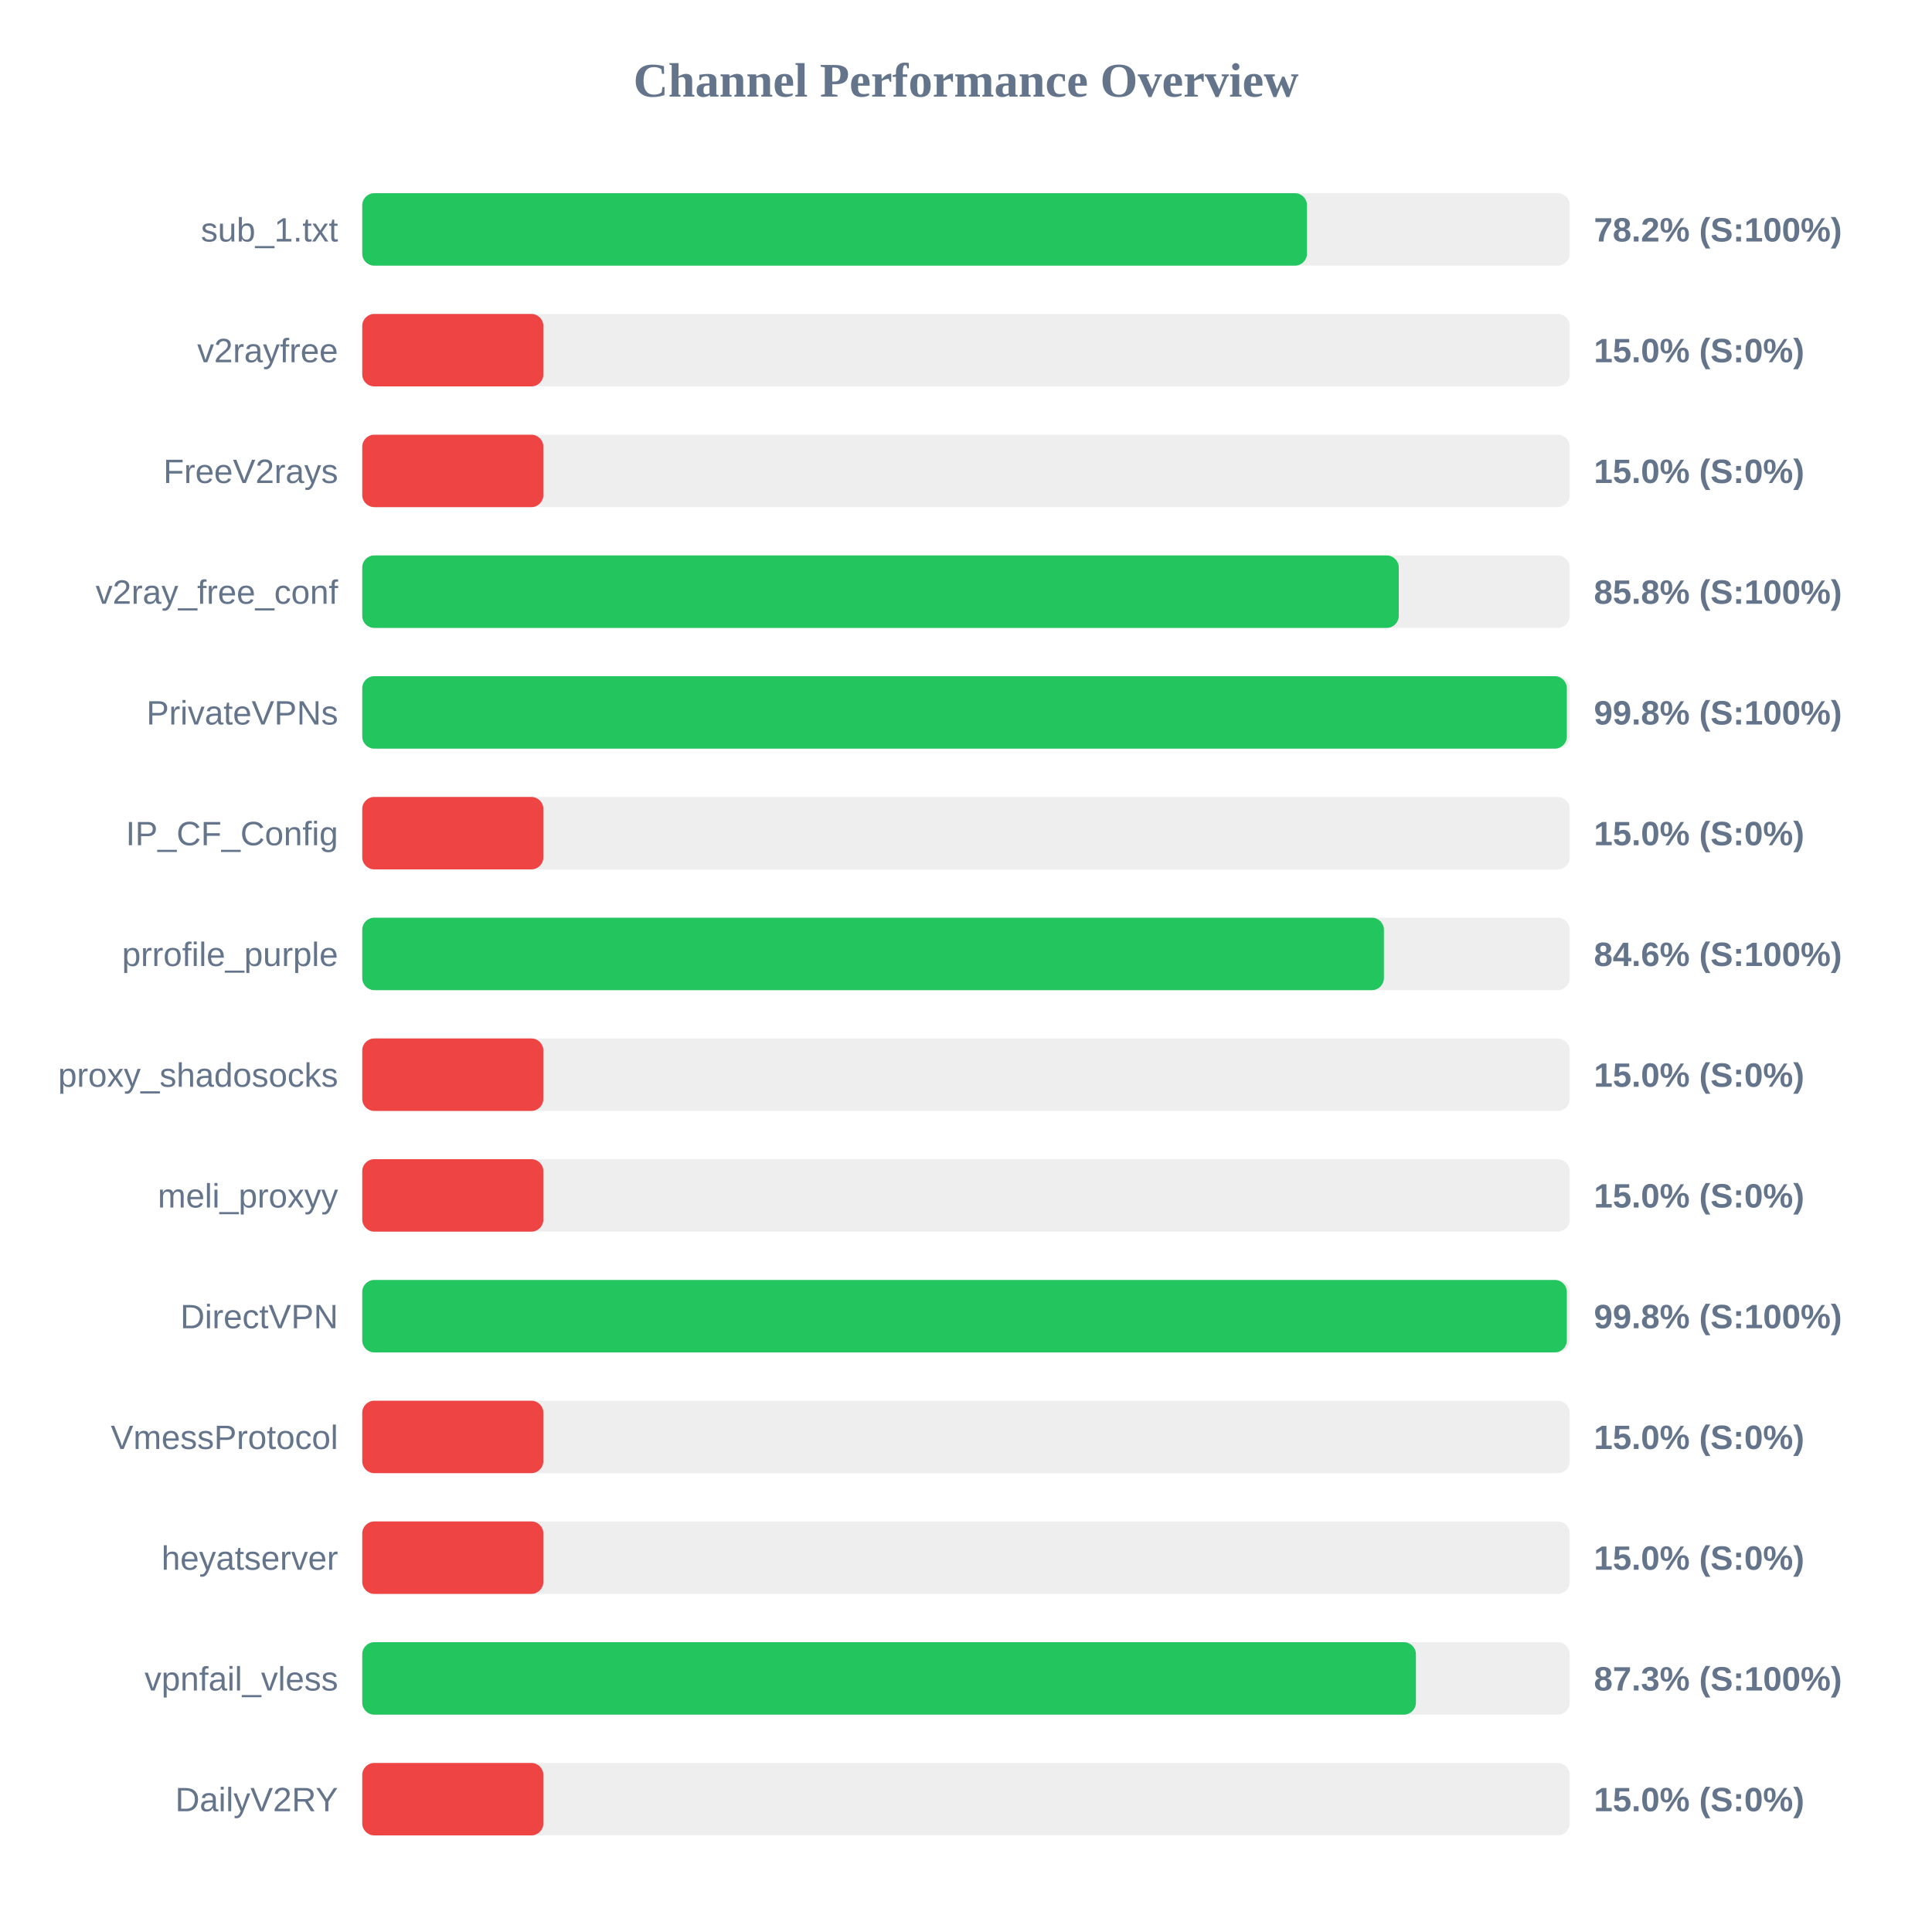
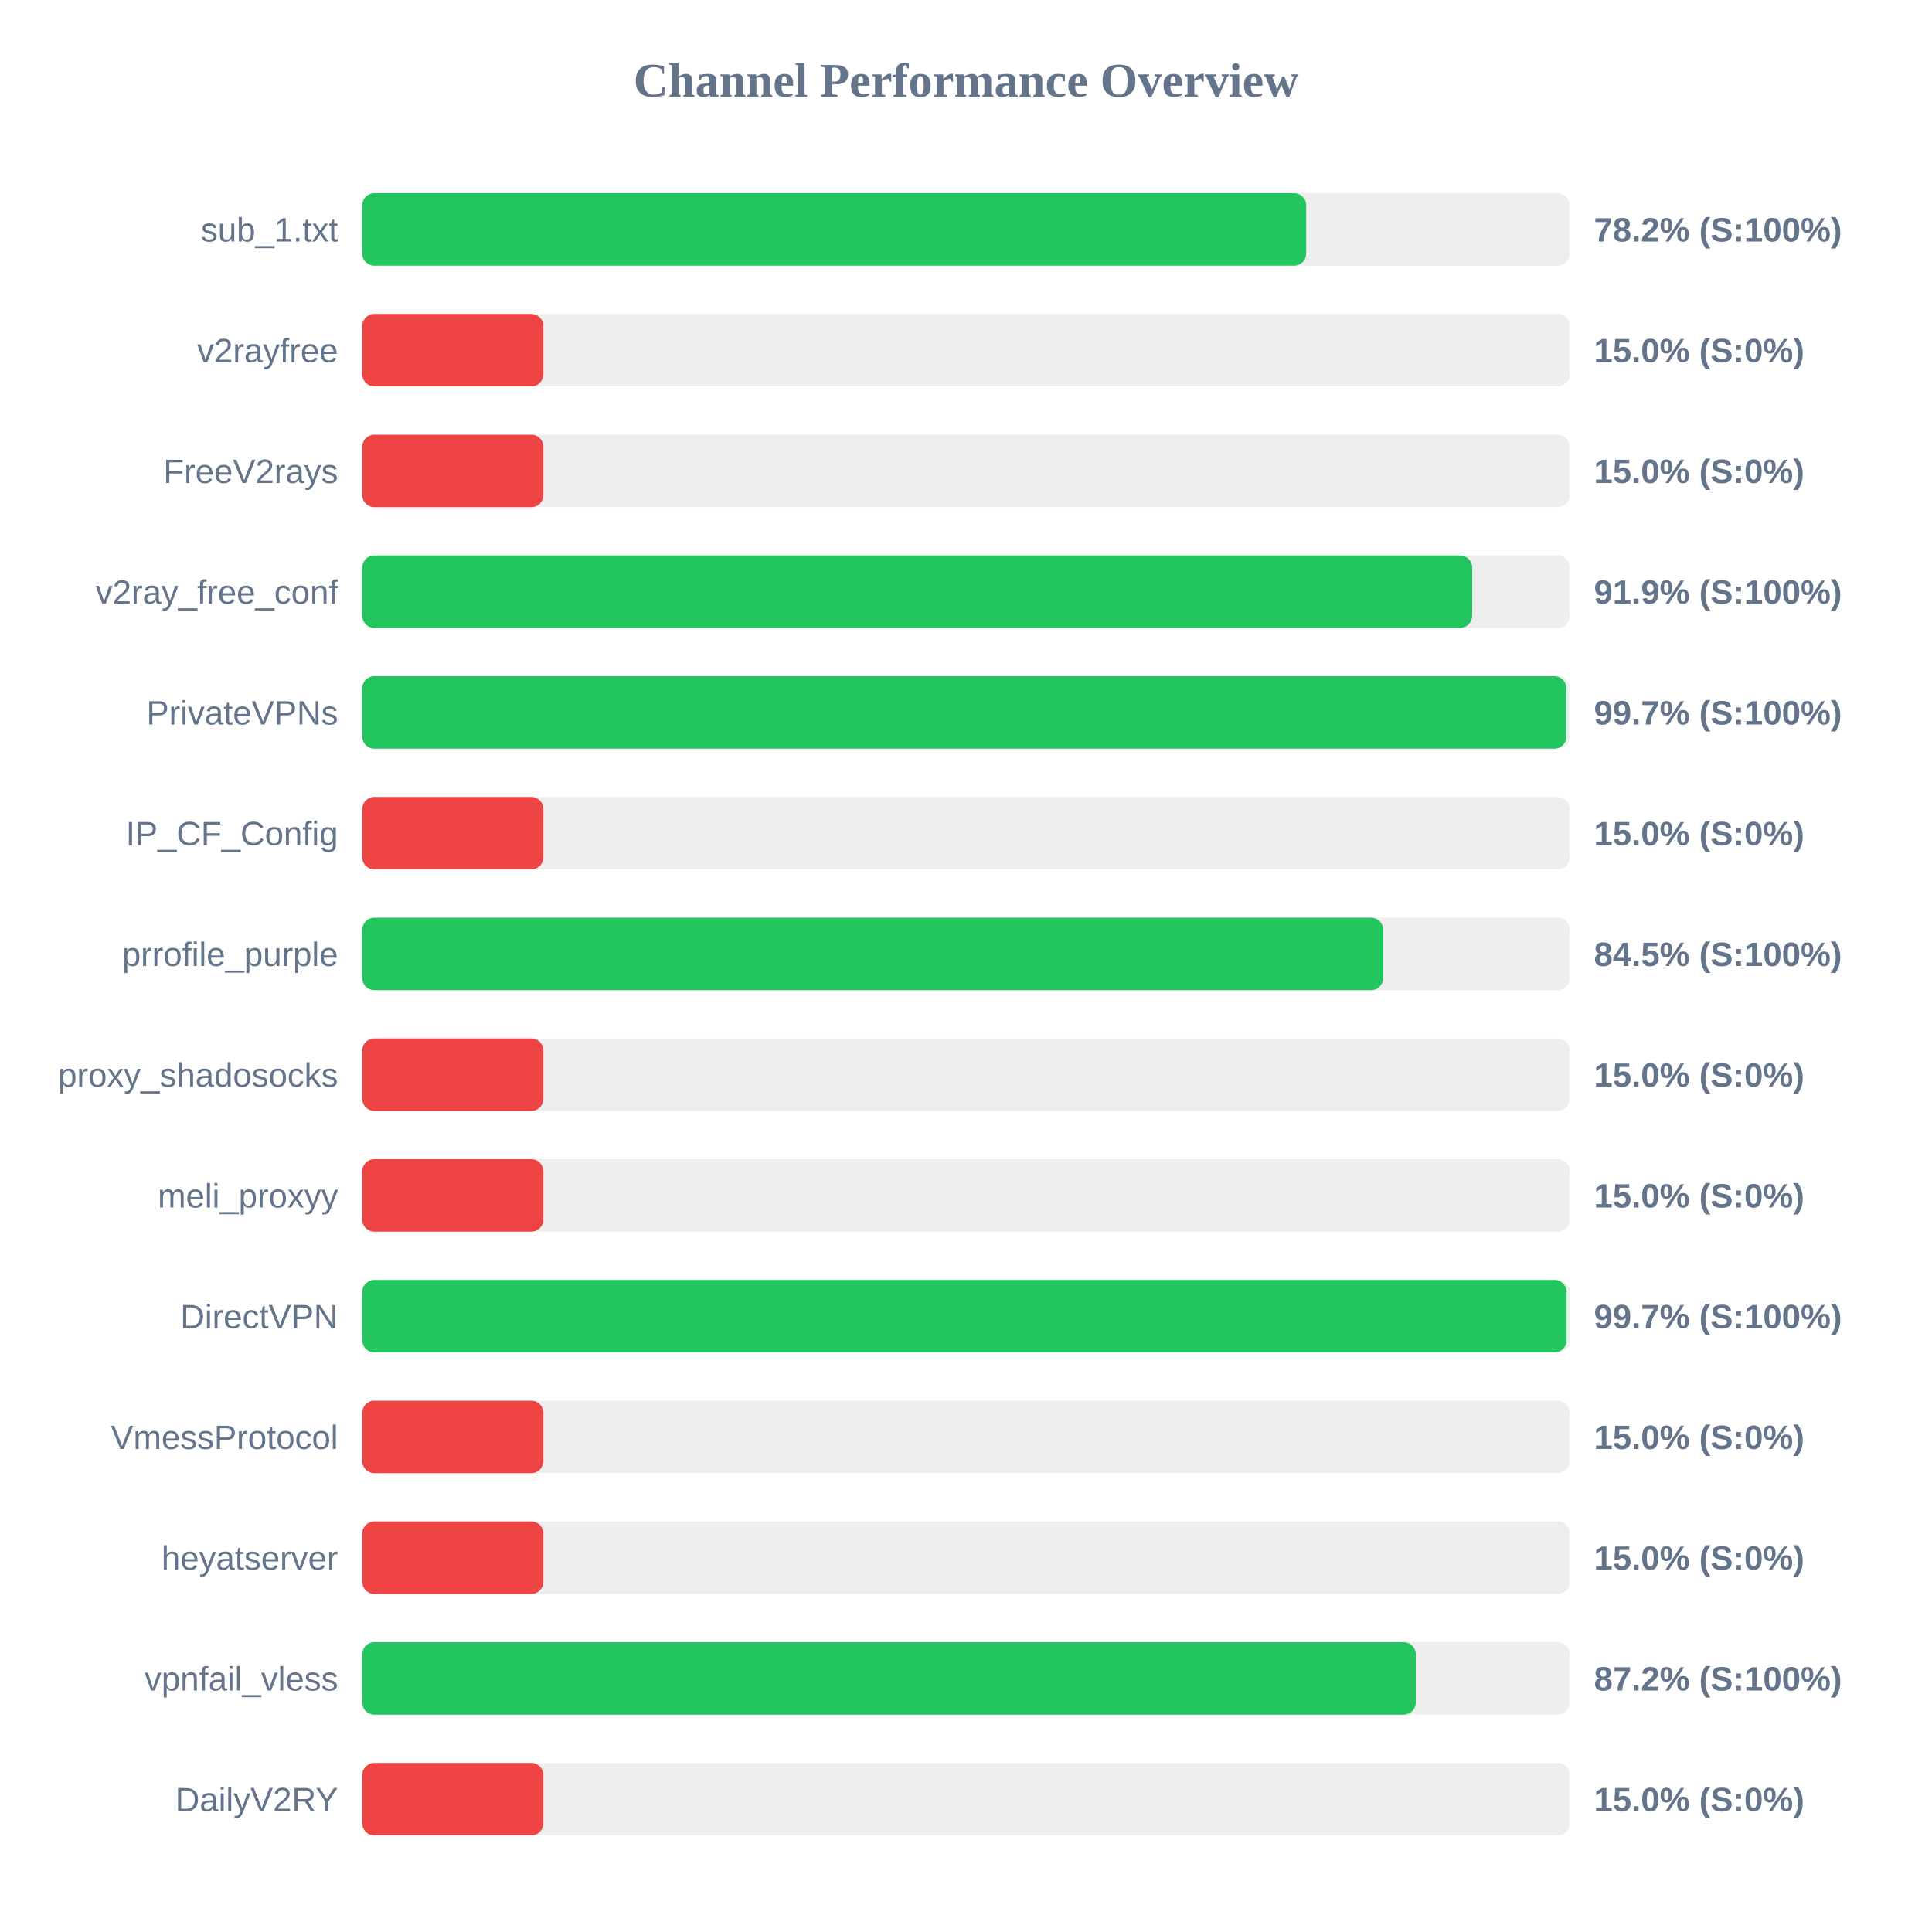
<svg xmlns="http://www.w3.org/2000/svg" width="800" height="800" version="1.1">
  <style>
        .row { font: 14px Arial; fill: #64748b; }
        .score { font: bold 14px Arial; fill: #64748b; }
    </style>
  <text x="400" y="40" text-anchor="middle" font-size="20px" font-weight="bold" fill="#64748b">Channel Performance Overview</text>
  <rect x="150" y="80" width="500" height="30" fill="#eee" rx="5" />
-   <rect x="150" y="80" width="391.2" height="30" fill="#22c55e" rx="5" />
+   <rect x="150" y="80" width="390.85" height="30" fill="#22c55e" rx="5" />
  <text x="140" y="100" text-anchor="end" class="row">sub_1.txt</text>
  <text x="660" y="100" text-anchor="start" class="score">78.2% (S:100%)</text>
  <rect x="150" y="130" width="500" height="30" fill="#eee" rx="5" />
  <rect x="150" y="130" width="75.0" height="30" fill="#ef4444" rx="5" />
  <text x="140" y="150" text-anchor="end" class="row">v2rayfree</text>
  <text x="660" y="150" text-anchor="start" class="score">15.0% (S:0%)</text>
  <rect x="150" y="180" width="500" height="30" fill="#eee" rx="5" />
  <rect x="150" y="180" width="75.0" height="30" fill="#ef4444" rx="5" />
  <text x="140" y="200" text-anchor="end" class="row">FreeV2rays</text>
  <text x="660" y="200" text-anchor="start" class="score">15.0% (S:0%)</text>
  <rect x="150" y="230" width="500" height="30" fill="#eee" rx="5" />
-   <rect x="150" y="230" width="429.2" height="30" fill="#22c55e" rx="5" />
+   <rect x="150" y="230" width="459.6" height="30" fill="#22c55e" rx="5" />
  <text x="140" y="250" text-anchor="end" class="row">v2ray_free_conf</text>
-   <text x="660" y="250" text-anchor="start" class="score">85.8% (S:100%)</text>
+   <text x="660" y="250" text-anchor="start" class="score">91.9% (S:100%)</text>
  <rect x="150" y="280" width="500" height="30" fill="#eee" rx="5" />
-   <rect x="150" y="280" width="498.8" height="30" fill="#22c55e" rx="5" />
+   <rect x="150" y="280" width="498.6" height="30" fill="#22c55e" rx="5" />
  <text x="140" y="300" text-anchor="end" class="row">PrivateVPNs</text>
-   <text x="660" y="300" text-anchor="start" class="score">99.8% (S:100%)</text>
+   <text x="660" y="300" text-anchor="start" class="score">99.7% (S:100%)</text>
  <rect x="150" y="330" width="500" height="30" fill="#eee" rx="5" />
  <rect x="150" y="330" width="75.0" height="30" fill="#ef4444" rx="5" />
  <text x="140" y="350" text-anchor="end" class="row">IP_CF_Config</text>
  <text x="660" y="350" text-anchor="start" class="score">15.0% (S:0%)</text>
  <rect x="150" y="380" width="500" height="30" fill="#eee" rx="5" />
-   <rect x="150" y="380" width="423.05" height="30" fill="#22c55e" rx="5" />
+   <rect x="150" y="380" width="422.75" height="30" fill="#22c55e" rx="5" />
  <text x="140" y="400" text-anchor="end" class="row">prrofile_purple</text>
-   <text x="660" y="400" text-anchor="start" class="score">84.6% (S:100%)</text>
+   <text x="660" y="400" text-anchor="start" class="score">84.5% (S:100%)</text>
  <rect x="150" y="430" width="500" height="30" fill="#eee" rx="5" />
  <rect x="150" y="430" width="75.0" height="30" fill="#ef4444" rx="5" />
  <text x="140" y="450" text-anchor="end" class="row">proxy_shadosocks</text>
  <text x="660" y="450" text-anchor="start" class="score">15.0% (S:0%)</text>
  <rect x="150" y="480" width="500" height="30" fill="#eee" rx="5" />
  <rect x="150" y="480" width="75.0" height="30" fill="#ef4444" rx="5" />
  <text x="140" y="500" text-anchor="end" class="row">meli_proxyy</text>
  <text x="660" y="500" text-anchor="start" class="score">15.0% (S:0%)</text>
  <rect x="150" y="530" width="500" height="30" fill="#eee" rx="5" />
-   <rect x="150" y="530" width="498.8" height="30" fill="#22c55e" rx="5" />
+   <rect x="150" y="530" width="498.7" height="30" fill="#22c55e" rx="5" />
  <text x="140" y="550" text-anchor="end" class="row">DirectVPN</text>
-   <text x="660" y="550" text-anchor="start" class="score">99.8% (S:100%)</text>
+   <text x="660" y="550" text-anchor="start" class="score">99.7% (S:100%)</text>
  <rect x="150" y="580" width="500" height="30" fill="#eee" rx="5" />
  <rect x="150" y="580" width="75.0" height="30" fill="#ef4444" rx="5" />
  <text x="140" y="600" text-anchor="end" class="row">VmessProtocol</text>
  <text x="660" y="600" text-anchor="start" class="score">15.0% (S:0%)</text>
  <rect x="150" y="630" width="500" height="30" fill="#eee" rx="5" />
  <rect x="150" y="630" width="75.0" height="30" fill="#ef4444" rx="5" />
  <text x="140" y="650" text-anchor="end" class="row">heyatserver</text>
  <text x="660" y="650" text-anchor="start" class="score">15.0% (S:0%)</text>
  <rect x="150" y="680" width="500" height="30" fill="#eee" rx="5" />
-   <rect x="150" y="680" width="436.3" height="30" fill="#22c55e" rx="5" />
+   <rect x="150" y="680" width="436.25" height="30" fill="#22c55e" rx="5" />
  <text x="140" y="700" text-anchor="end" class="row">vpnfail_vless</text>
-   <text x="660" y="700" text-anchor="start" class="score">87.3% (S:100%)</text>
+   <text x="660" y="700" text-anchor="start" class="score">87.2% (S:100%)</text>
  <rect x="150" y="730" width="500" height="30" fill="#eee" rx="5" />
  <rect x="150" y="730" width="75.0" height="30" fill="#ef4444" rx="5" />
  <text x="140" y="750" text-anchor="end" class="row">DailyV2RY</text>
  <text x="660" y="750" text-anchor="start" class="score">15.0% (S:0%)</text>
</svg>
